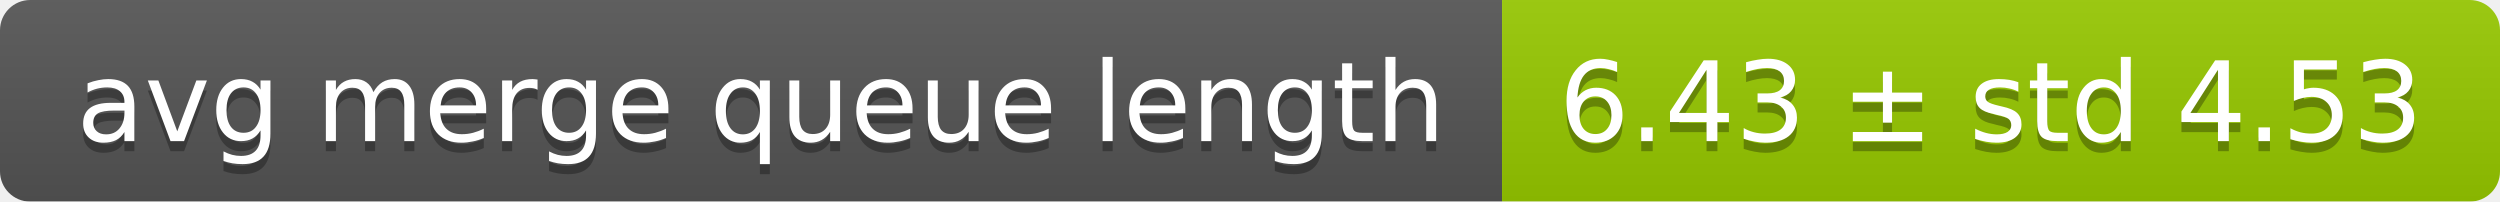
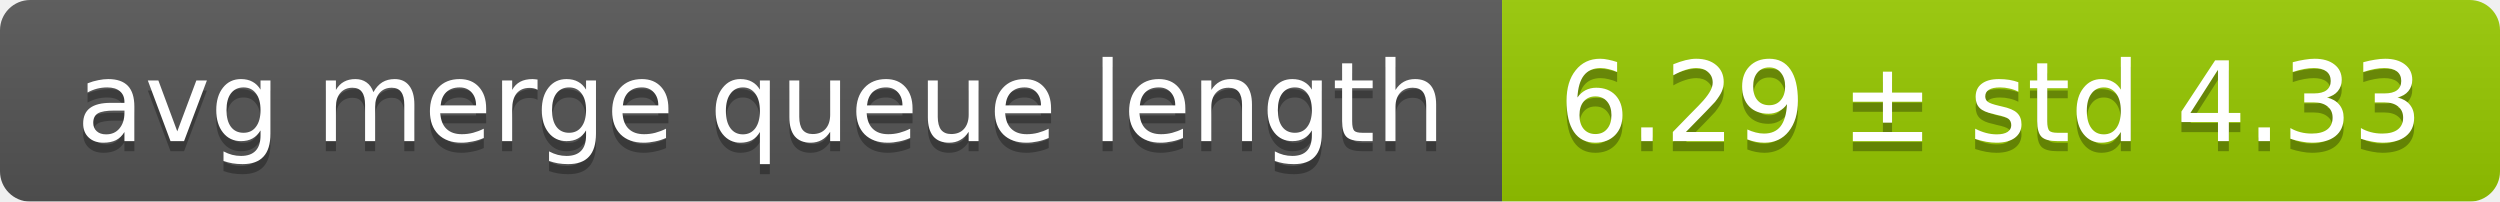
<svg xmlns="http://www.w3.org/2000/svg" width="248" height="20">
  <linearGradient id="smooth" x2="0" y2="100%">
    <stop offset="0" stop-color="#bbb" stop-opacity=".1" />
    <stop offset="1" stop-opacity=".1" />
  </linearGradient>
  <mask id="round">
    <rect width="248" height="20" rx="3" fill="#fff" />
  </mask>
  <g mask="url(#round)">
    <rect width="149" height="20" fill="#555" />
    <rect x="149" width="99" height="20" fill="#97ca00" />
    <rect width="248" height="20" fill="url(#smooth)" />
  </g>
  <g fill="#fff" text-anchor="middle" font-family="DejaVu Sans,Verdana,Geneva,sans-serif" font-size="11">
    <text x="75.5" y="15" fill="#010101" fill-opacity=".3">avg merge queue length</text>
    <text x="75.5" y="14">avg merge queue length</text>
-     <text x="197.5" y="15" fill="#010101" fill-opacity=".3">6.43 ± std 4.53</text>
-     <text x="197.5" y="14">6.43 ± std 4.53</text>
+     <text x="197.5" y="15" fill="#010101" fill-opacity=".3">6.29 ± std 4.33</text>
+     <text x="197.5" y="14">6.29 ± std 4.33</text>
  </g>
</svg>
